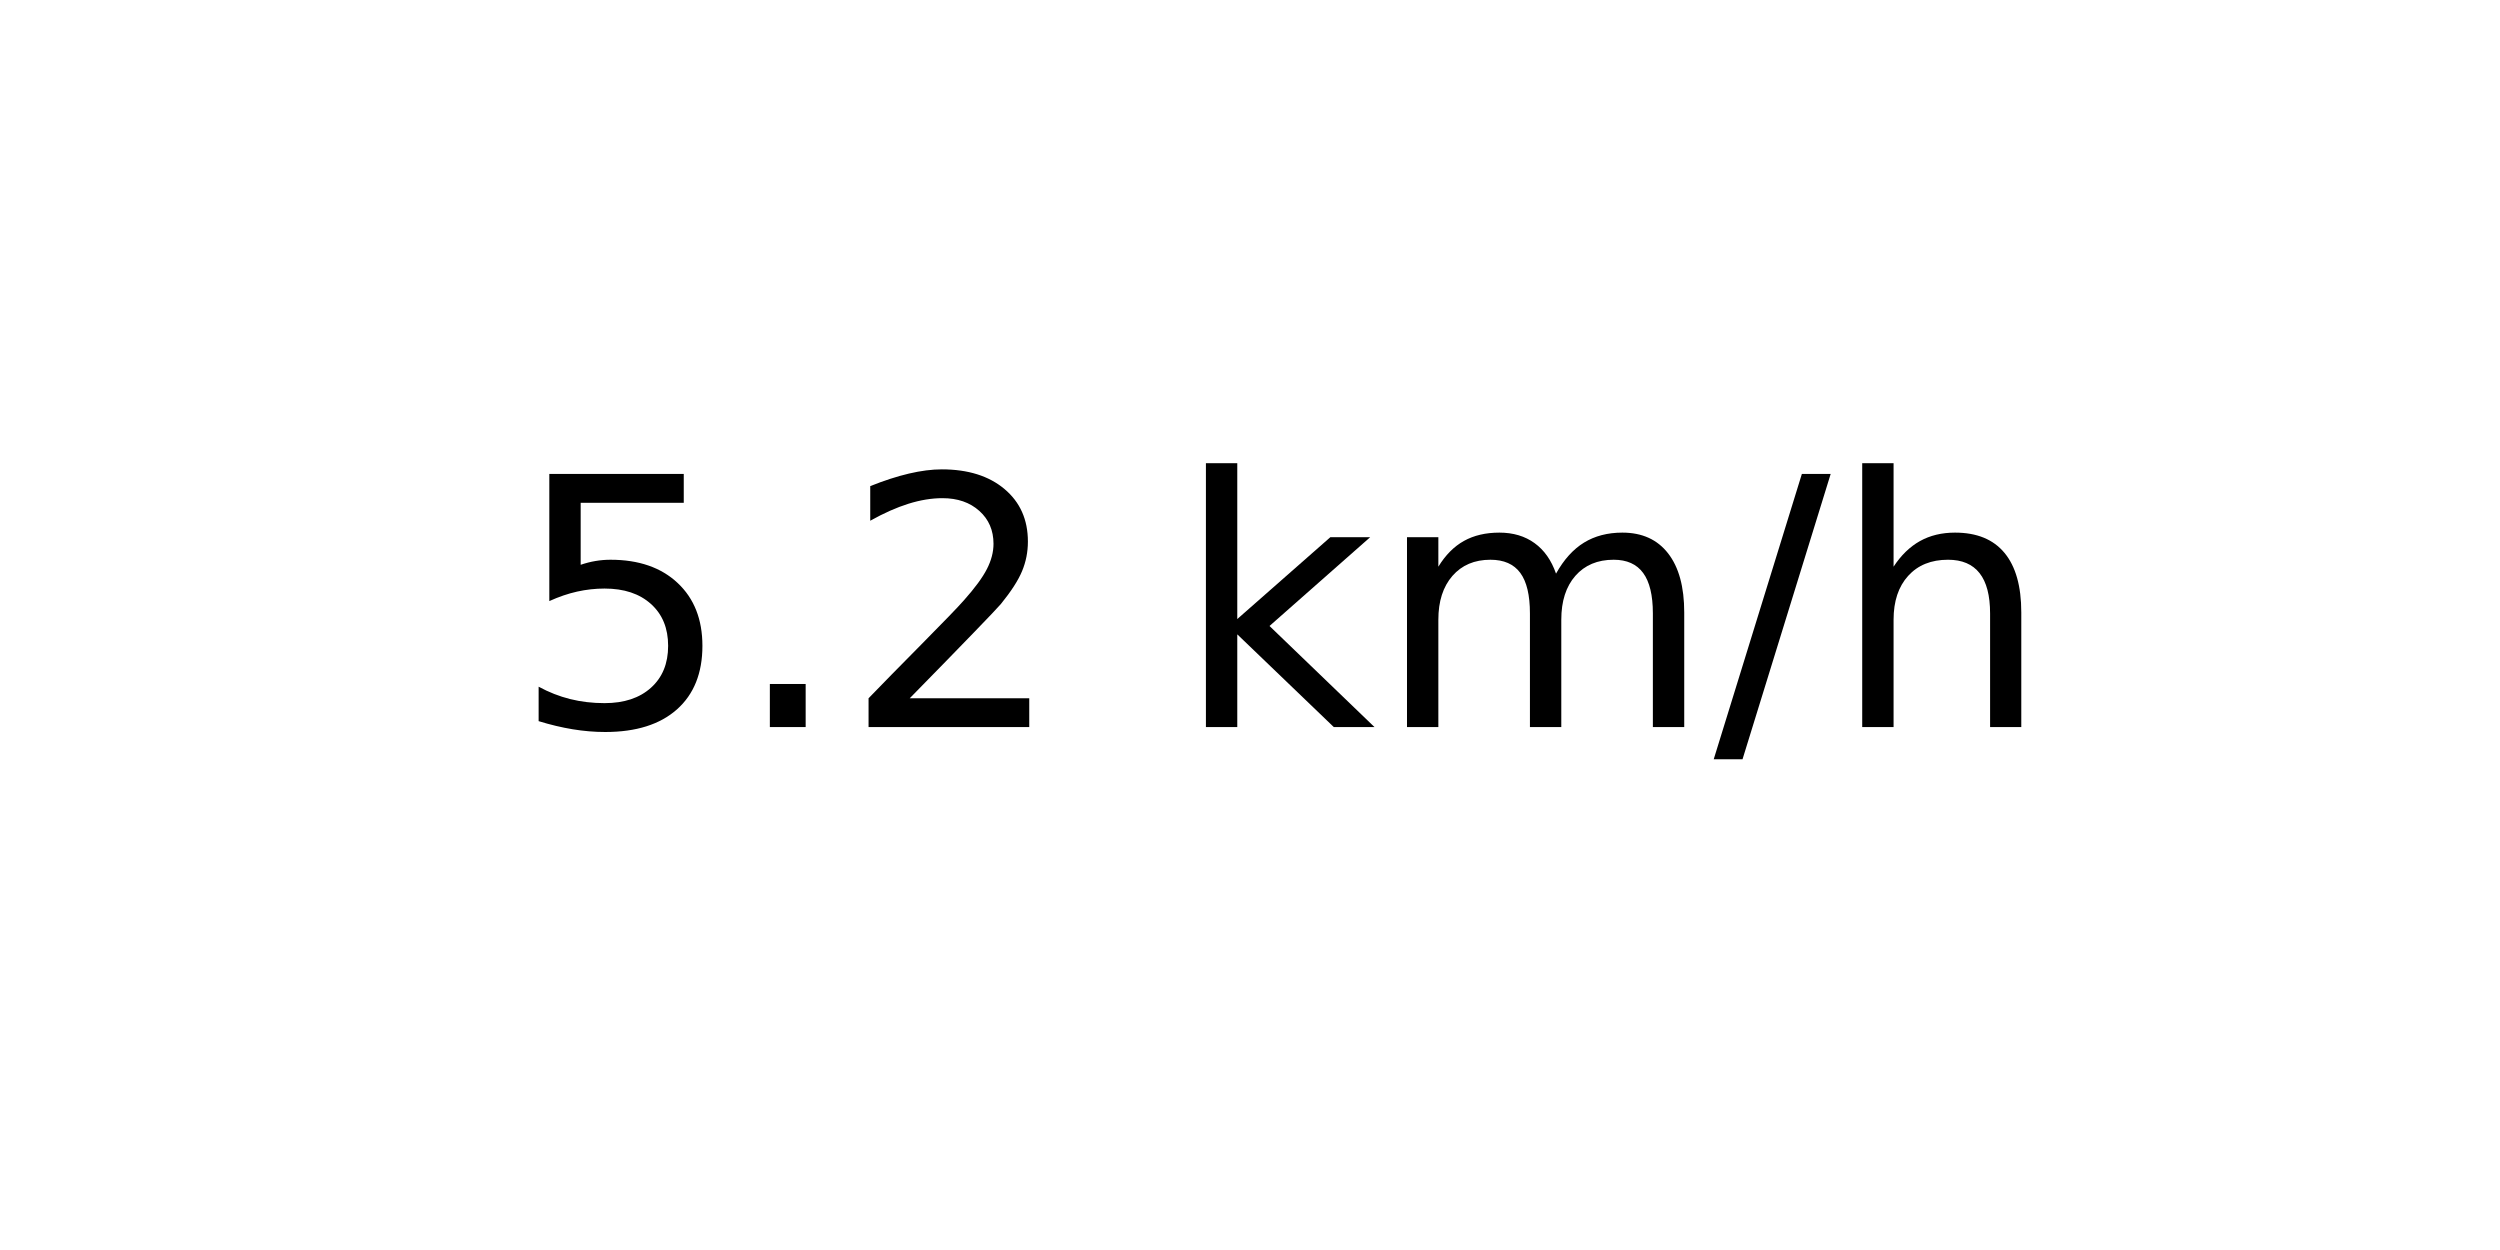
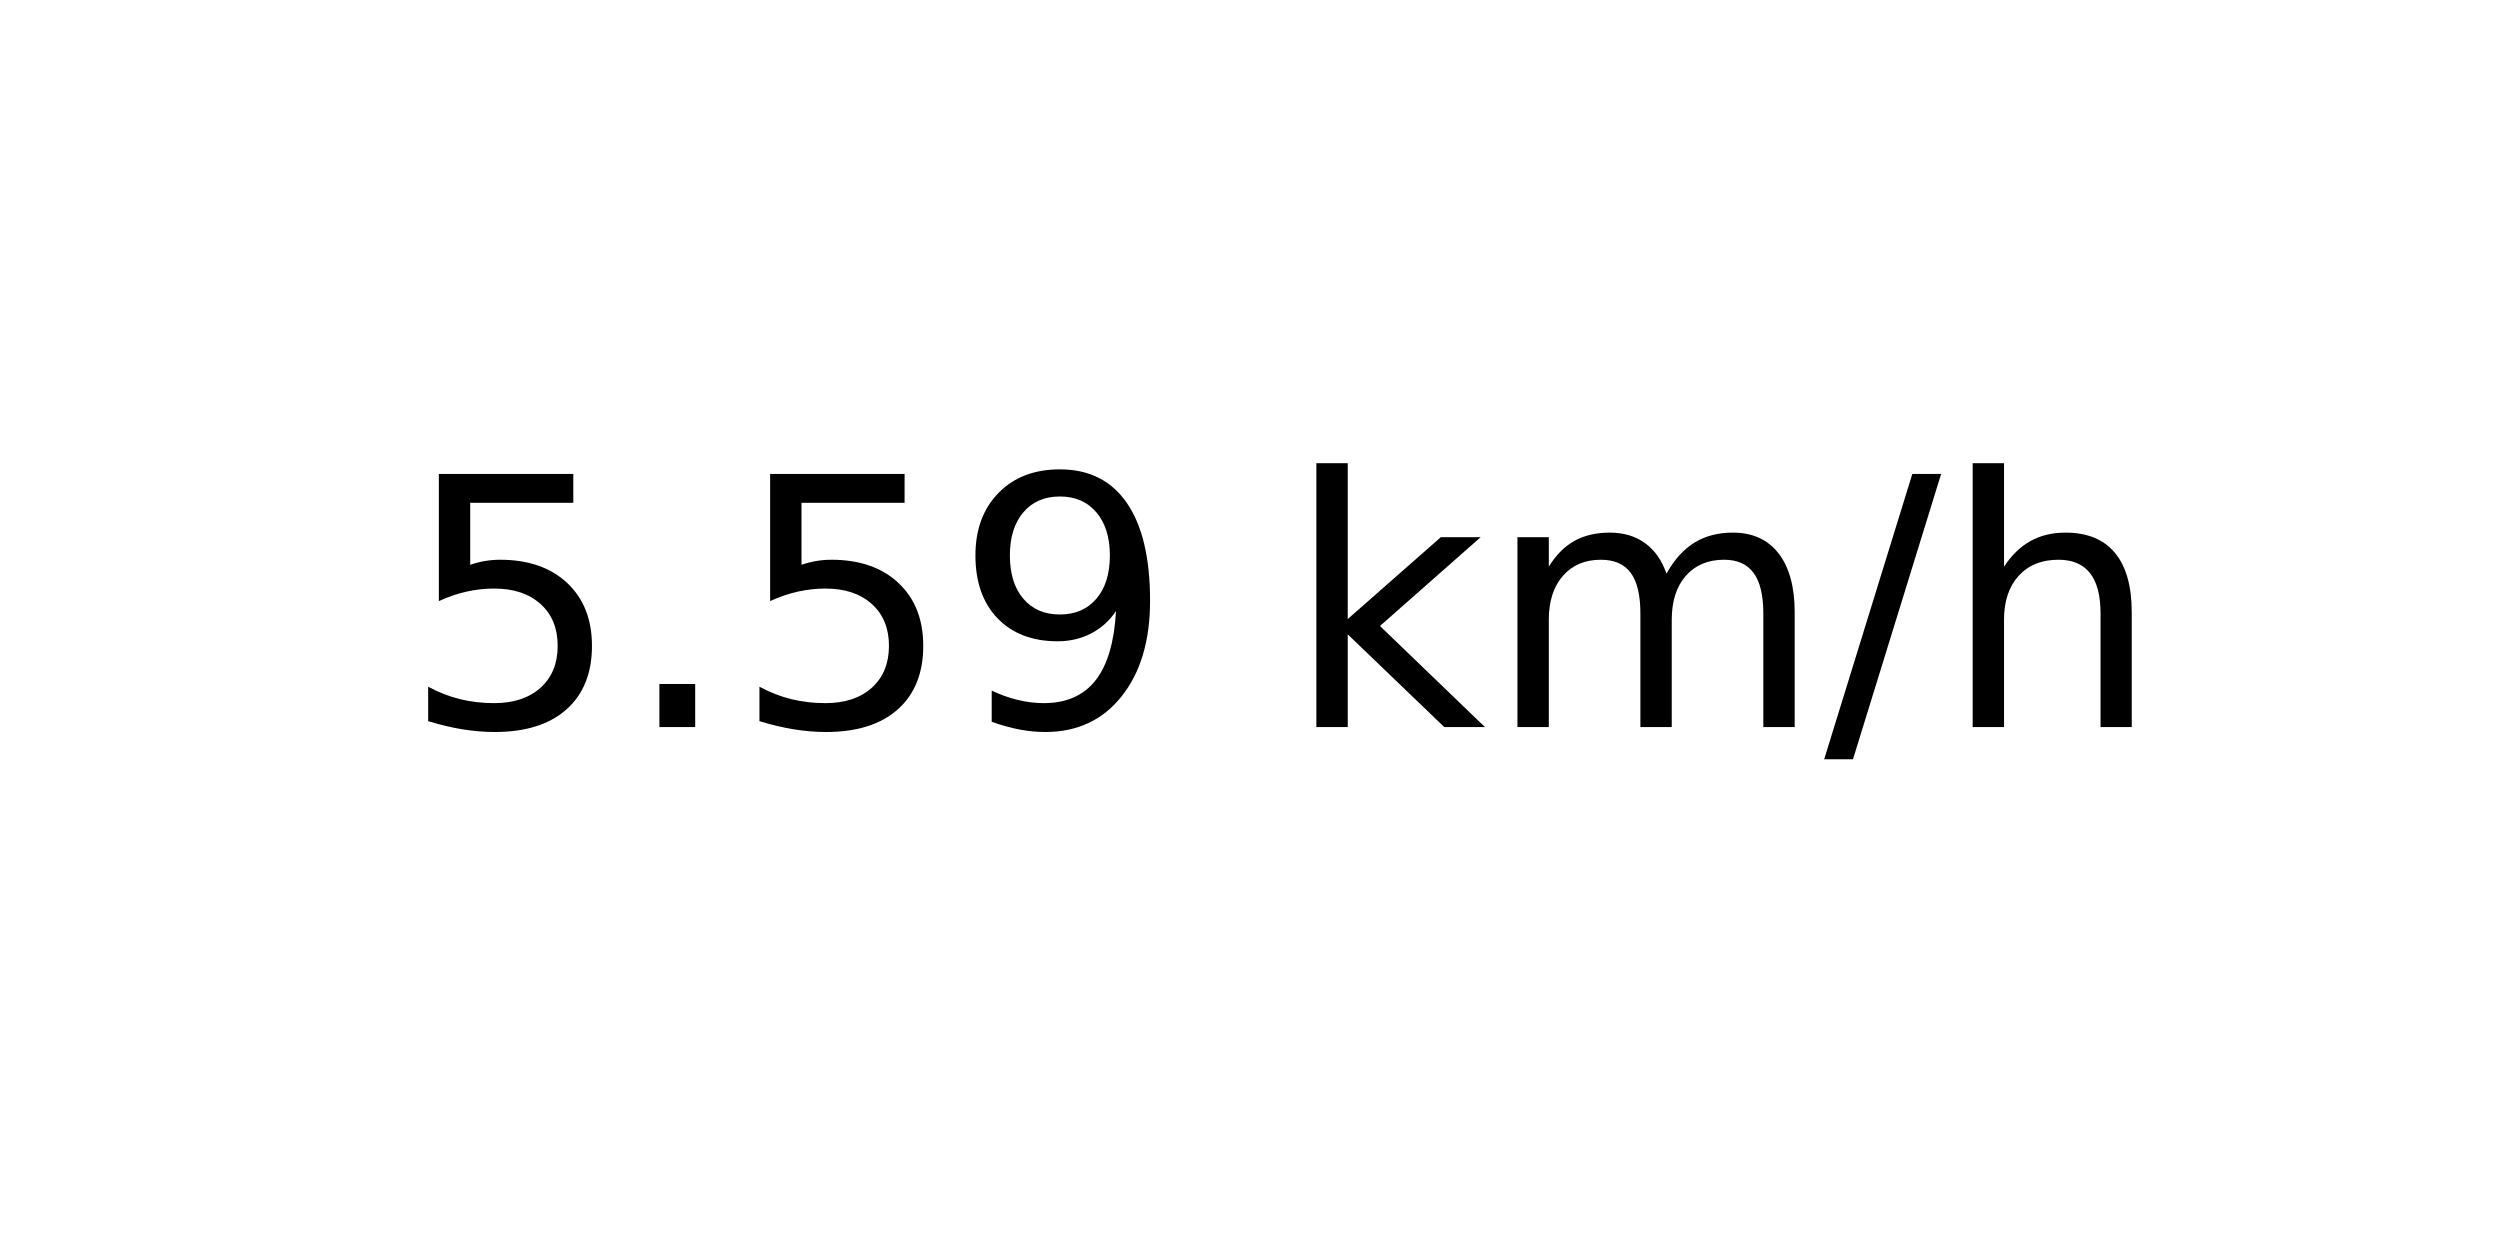
<svg xmlns="http://www.w3.org/2000/svg" xmlns:xlink="http://www.w3.org/1999/xlink" width="72pt" height="36pt" viewBox="0 0 72 36" version="1.1">
  <defs>
    <style type="text/css">*{stroke-linejoin: round; stroke-linecap: butt}</style>
  </defs>
  <g id="figure_1">
    <g id="axes_1">
      <g id="text_1">
-         <g transform="translate(14.74062 20.93937) scale(0.1 -0.1)">
+         <g transform="translate(11.55937 20.93937) scale(0.1 -0.1)">
          <defs>
            <path id="DejaVuSans-35" d="M 691 4666  L 3169 4666  L 3169 4134  L 1269 4134  L 1269 2991  Q 1406 3038 1543 3061  Q 1681 3084 1819 3084  Q 2600 3084 3056 2656  Q 3513 2228 3513 1497  Q 3513 744 3044 326  Q 2575 -91 1722 -91  Q 1428 -91 1123 -41  Q 819 9 494 109  L 494 744  Q 775 591 1075 516  Q 1375 441 1709 441  Q 2250 441 2565 725  Q 2881 1009 2881 1497  Q 2881 1984 2565 2268  Q 2250 2553 1709 2553  Q 1456 2553 1204 2497  Q 953 2441 691 2322  L 691 4666  z " transform="scale(0.015625)" />
            <path id="DejaVuSans-2e" d="M 684 794  L 1344 794  L 1344 0  L 684 0  L 684 794  z " transform="scale(0.015625)" />
-             <path id="DejaVuSans-32" d="M 1228 531  L 3431 531  L 3431 0  L 469 0  L 469 531  Q 828 903 1448 1529  Q 2069 2156 2228 2338  Q 2531 2678 2651 2914  Q 2772 3150 2772 3378  Q 2772 3750 2511 3984  Q 2250 4219 1831 4219  Q 1534 4219 1204 4116  Q 875 4013 500 3803  L 500 4441  Q 881 4594 1212 4672  Q 1544 4750 1819 4750  Q 2544 4750 2975 4387  Q 3406 4025 3406 3419  Q 3406 3131 3298 2873  Q 3191 2616 2906 2266  Q 2828 2175 2409 1742  Q 1991 1309 1228 531  z " transform="scale(0.015625)" />
+             <path id="DejaVuSans-39" d="M 703 97  L 703 672  Q 941 559 1184 500  Q 1428 441 1663 441  Q 2288 441 2617 861  Q 2947 1281 2994 2138  Q 2813 1869 2534 1725  Q 2256 1581 1919 1581  Q 1219 1581 811 2004  Q 403 2428 403 3163  Q 403 3881 828 4315  Q 1253 4750 1959 4750  Q 2769 4750 3195 4129  Q 3622 3509 3622 2328  Q 3622 1225 3098 567  Q 2575 -91 1691 -91  Q 1453 -91 1209 -44  Q 966 3 703 97  z M 1959 2075  Q 2384 2075 2632 2365  Q 2881 2656 2881 3163  Q 2881 3666 2632 3958  Q 2384 4250 1959 4250  Q 1534 4250 1286 3958  Q 1038 3666 1038 3163  Q 1038 2656 1286 2365  Q 1534 2075 1959 2075  z " transform="scale(0.015625)" />
            <path id="DejaVuSans-20" transform="scale(0.015625)" />
            <path id="DejaVuSans-6b" d="M 581 4863  L 1159 4863  L 1159 1991  L 2875 3500  L 3609 3500  L 1753 1863  L 3688 0  L 2938 0  L 1159 1709  L 1159 0  L 581 0  L 581 4863  z " transform="scale(0.015625)" />
            <path id="DejaVuSans-6d" d="M 3328 2828  Q 3544 3216 3844 3400  Q 4144 3584 4550 3584  Q 5097 3584 5394 3201  Q 5691 2819 5691 2113  L 5691 0  L 5113 0  L 5113 2094  Q 5113 2597 4934 2840  Q 4756 3084 4391 3084  Q 3944 3084 3684 2787  Q 3425 2491 3425 1978  L 3425 0  L 2847 0  L 2847 2094  Q 2847 2600 2669 2842  Q 2491 3084 2119 3084  Q 1678 3084 1418 2786  Q 1159 2488 1159 1978  L 1159 0  L 581 0  L 581 3500  L 1159 3500  L 1159 2956  Q 1356 3278 1631 3431  Q 1906 3584 2284 3584  Q 2666 3584 2933 3390  Q 3200 3197 3328 2828  z " transform="scale(0.015625)" />
            <path id="DejaVuSans-2f" d="M 1625 4666  L 2156 4666  L 531 -594  L 0 -594  L 1625 4666  z " transform="scale(0.015625)" />
            <path id="DejaVuSans-68" d="M 3513 2113  L 3513 0  L 2938 0  L 2938 2094  Q 2938 2591 2744 2837  Q 2550 3084 2163 3084  Q 1697 3084 1428 2787  Q 1159 2491 1159 1978  L 1159 0  L 581 0  L 581 4863  L 1159 4863  L 1159 2956  Q 1366 3272 1645 3428  Q 1925 3584 2291 3584  Q 2894 3584 3203 3211  Q 3513 2838 3513 2113  z " transform="scale(0.015625)" />
          </defs>
          <use xlink:href="#DejaVuSans-35" />
          <use xlink:href="#DejaVuSans-2e" x="63.623" />
-           <use xlink:href="#DejaVuSans-32" x="95.41" />
-           <use xlink:href="#DejaVuSans-20" x="159.033" />
-           <use xlink:href="#DejaVuSans-6b" x="190.82" />
-           <use xlink:href="#DejaVuSans-6d" x="248.73" />
-           <use xlink:href="#DejaVuSans-2f" x="346.143" />
-           <use xlink:href="#DejaVuSans-68" x="379.834" />
+           <use xlink:href="#DejaVuSans-35" x="95.41" />
+           <use xlink:href="#DejaVuSans-39" x="159.033" />
+           <use xlink:href="#DejaVuSans-20" x="222.656" />
+           <use xlink:href="#DejaVuSans-6b" x="254.443" />
+           <use xlink:href="#DejaVuSans-6d" x="312.354" />
+           <use xlink:href="#DejaVuSans-2f" x="409.766" />
+           <use xlink:href="#DejaVuSans-68" x="443.457" />
        </g>
      </g>
    </g>
  </g>
</svg>
